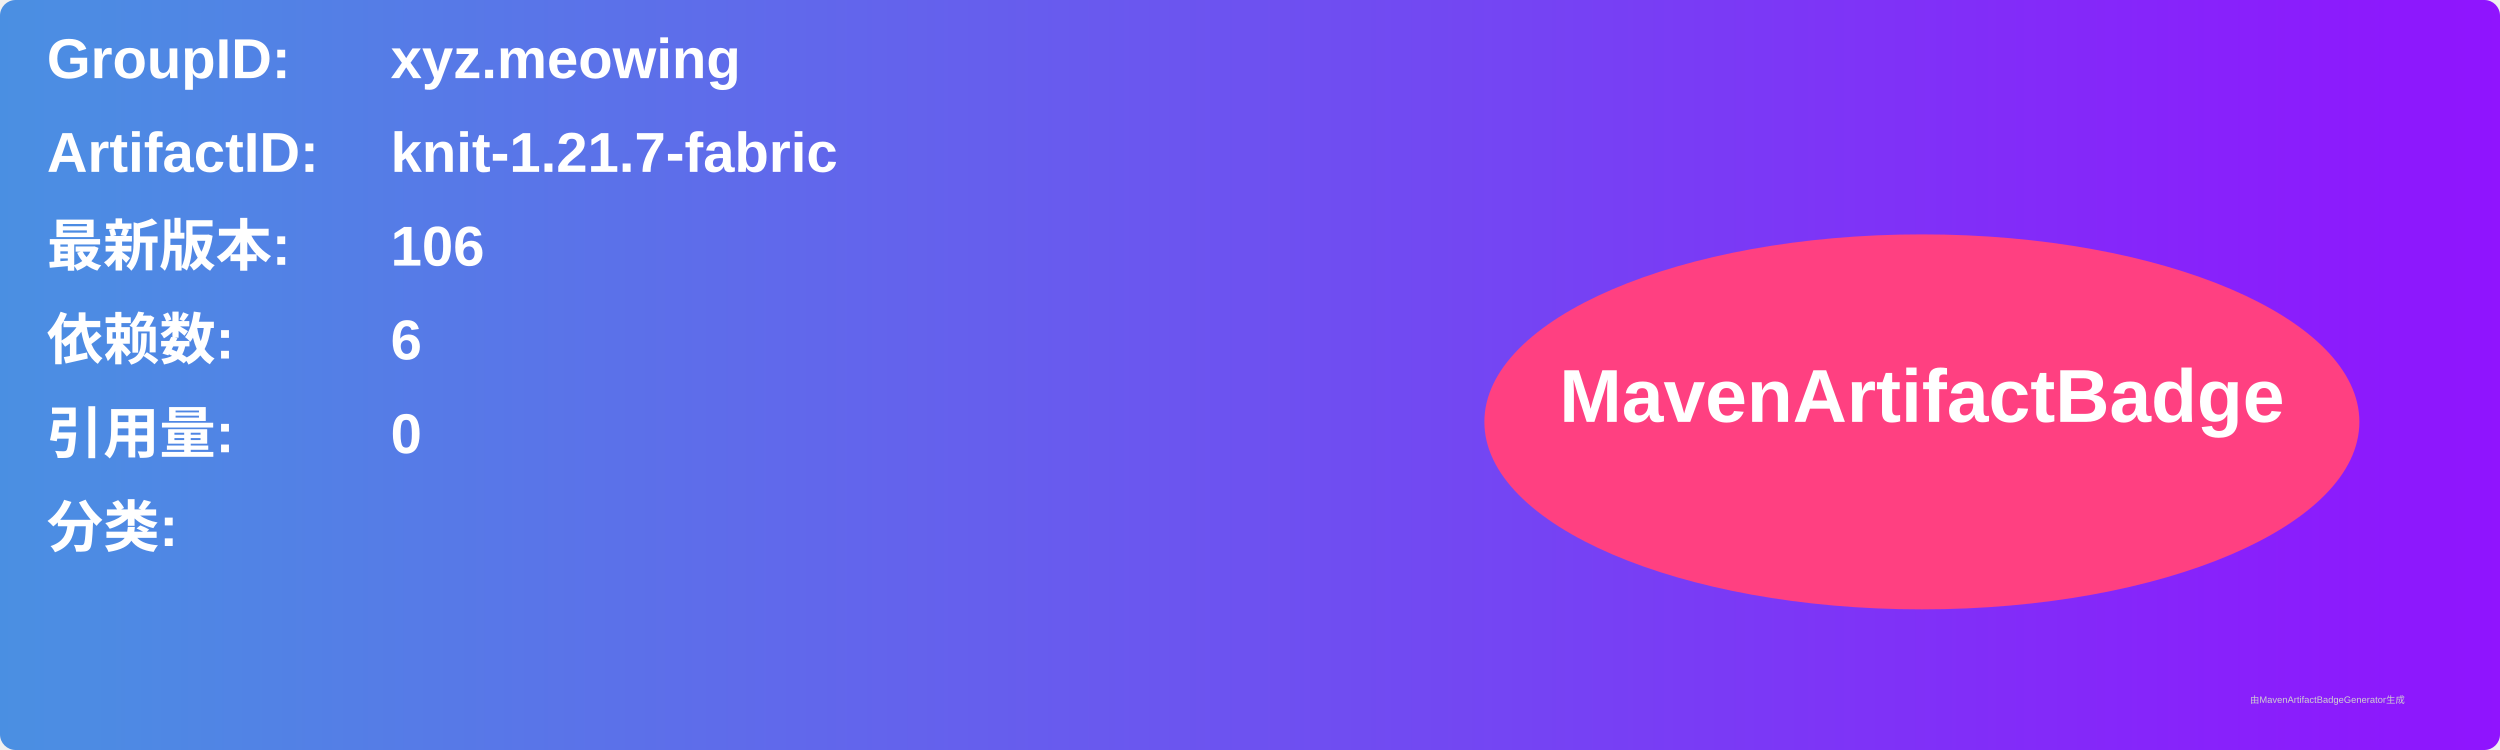
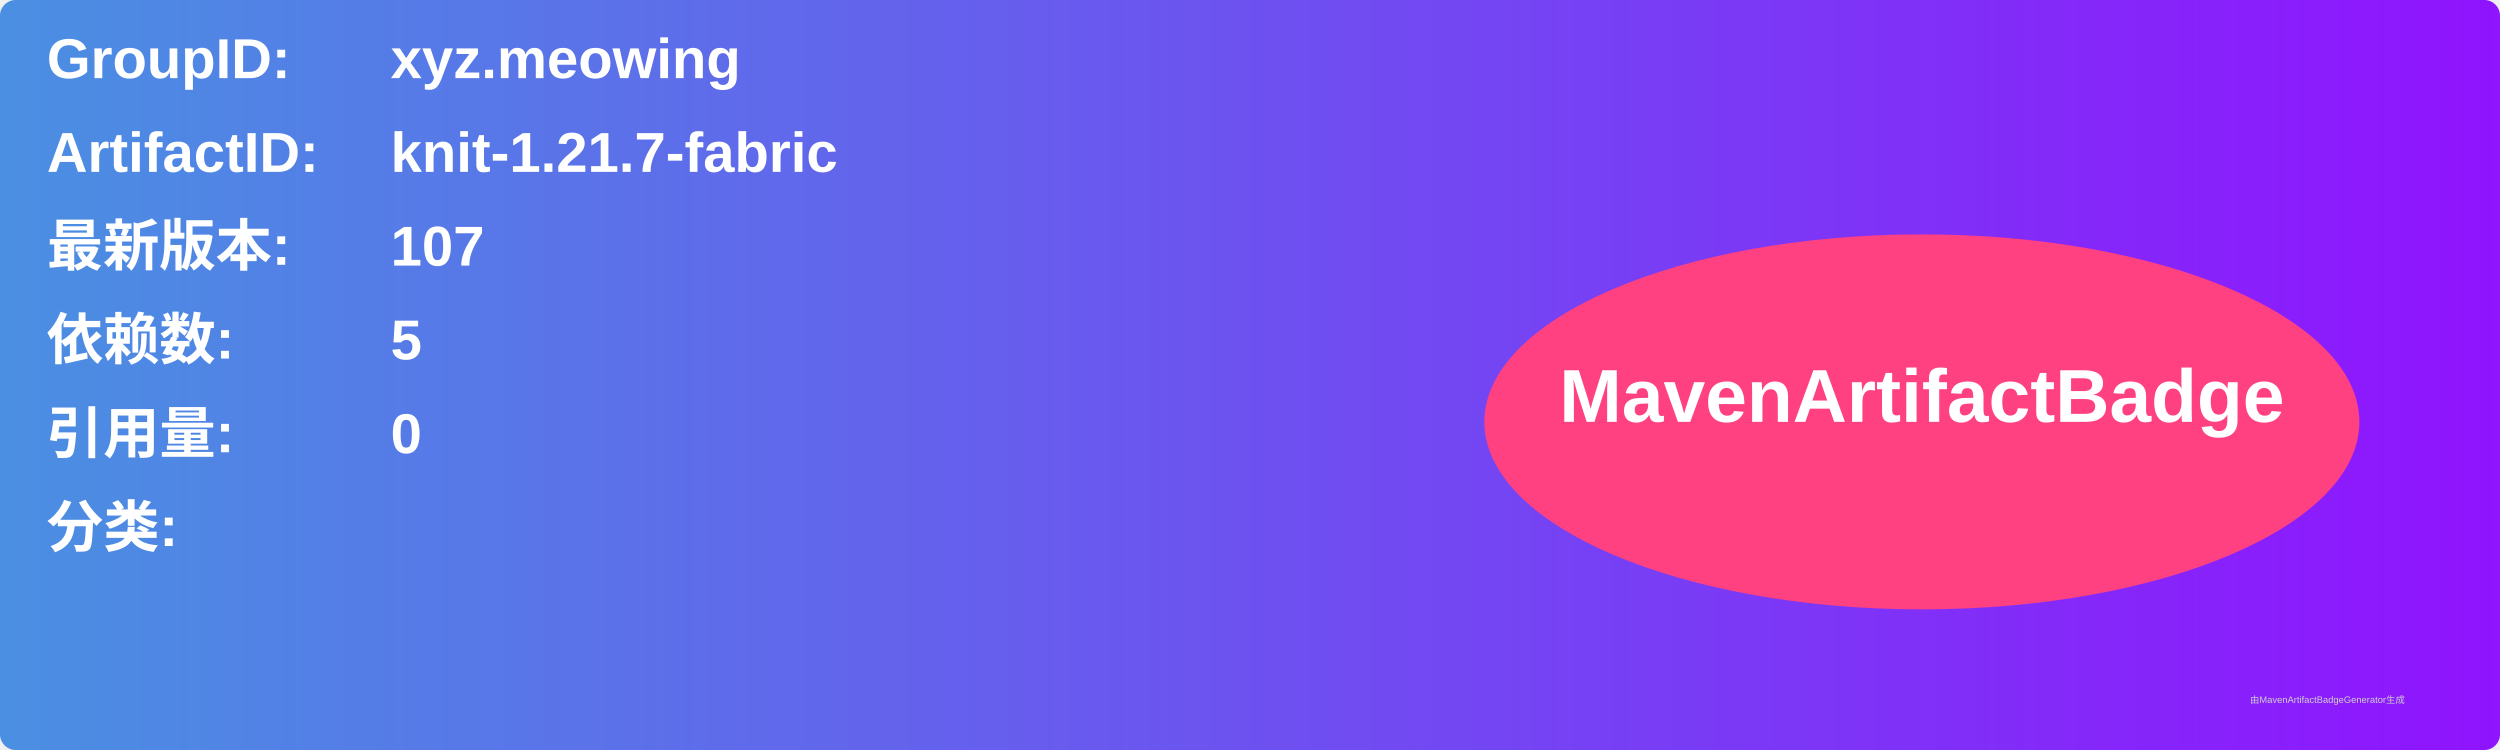
<svg xmlns="http://www.w3.org/2000/svg" width="800" height="240" viewBox="0 0 800 240">
  <linearGradient id="grad" x1="0%" y1="0%" x2="100%" y2="0%">
    <stop offset="0%" stop-color="#4a90e2" />
    <stop offset="100%" stop-color="#9013fe" />
  </linearGradient>
  <rect width="100%" height="100%" rx="5" ry="5" fill="url(#grad)" />
  <g transform="translate(15, 15)">
    <text x="0" y="10" font-family="Arial" font-size="18" fill="white" font-weight="bold" width="260">GroupID:</text>
    <text x="110" y="10" font-family="Arial" font-size="18" fill="white" font-weight="bold" width="460">xyz.meowing</text>
    <text x="0" y="40" font-family="Arial" font-size="18" fill="white" font-weight="bold" width="260">ArtifactID:</text>
    <text x="110" y="40" font-family="Arial" font-size="18" fill="white" font-weight="bold" width="460">knit-1.21.7-fabric</text>
    <text x="0" y="70" font-family="Arial" font-size="18" fill="white" font-weight="bold">最新版本:</text>
    <text x="110" y="70" font-family="Arial" font-size="18" fill="white" font-weight="bold">
-       <tspan font-weight="bold">106</tspan>
+       <tspan font-weight="bold">107</tspan>
    </text>
    <text x="0" y="100" font-family="Arial" font-size="18" fill="white" font-weight="bold">依赖数: </text>
    <text x="110" y="100" font-family="Arial" font-size="18" fill="white">
-       <tspan font-weight="bold">6</tspan>
+       <tspan font-weight="bold">5</tspan>
    </text>
    <text x="0" y="130" font-family="Arial" font-size="18" fill="white" font-weight="bold">引用量: </text>
    <text x="110" y="130" font-family="Arial" font-size="18" fill="white">
      <tspan font-weight="bold">0</tspan>
    </text>
    <text x="0" y="160" font-family="Arial" font-size="18" fill="white" font-weight="bold">分类:</text>
    <text x="10" y="190" font-family="Arial" font-size="10" fill="white">
      <tspan font-weight="bold" />
    </text>
    <ellipse cx="600" cy="120" rx="140" ry="60" fill="#ff4081" />
    <text x="600" y="120" text-anchor="middle" font-family="Arial" font-size="24" fill="white" font-weight="bold">MavenArtifactBadge</text>
  </g>
  <text x="720" y="225" font-family="Arial" font-size="3" fill="#d0d0d0">由MavenArtifactBadgeGenerator生成</text>
</svg>
